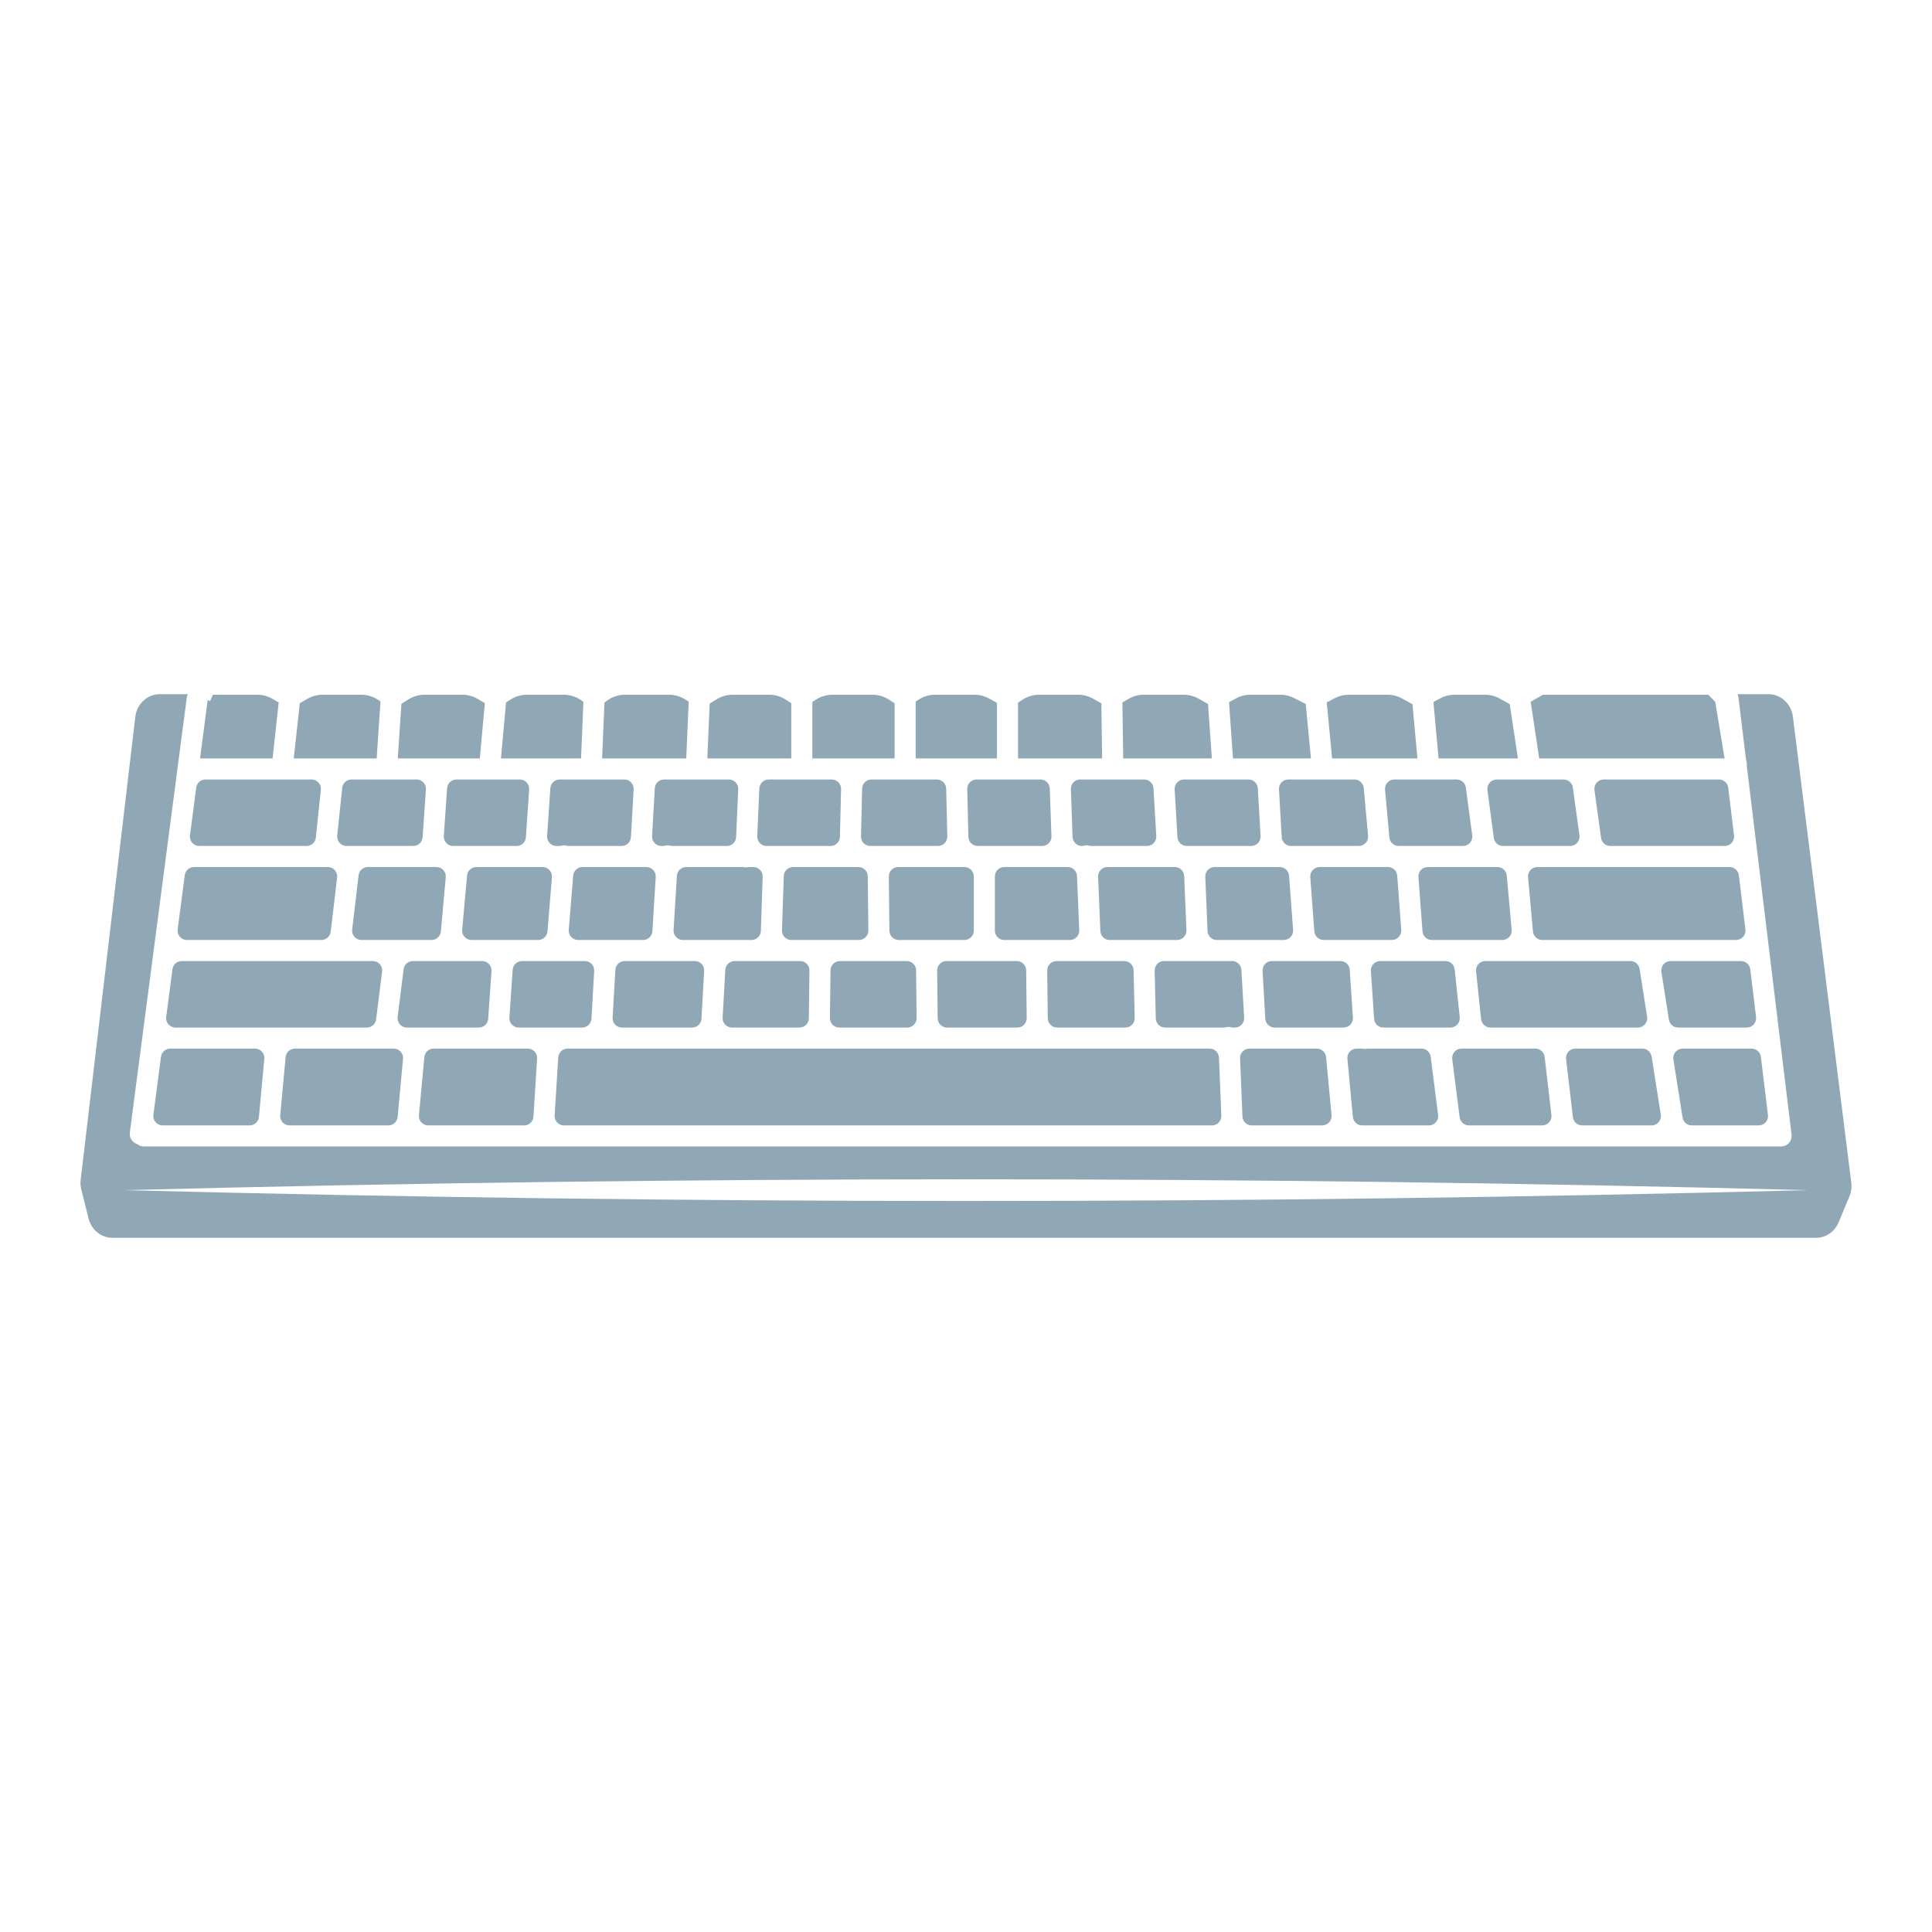
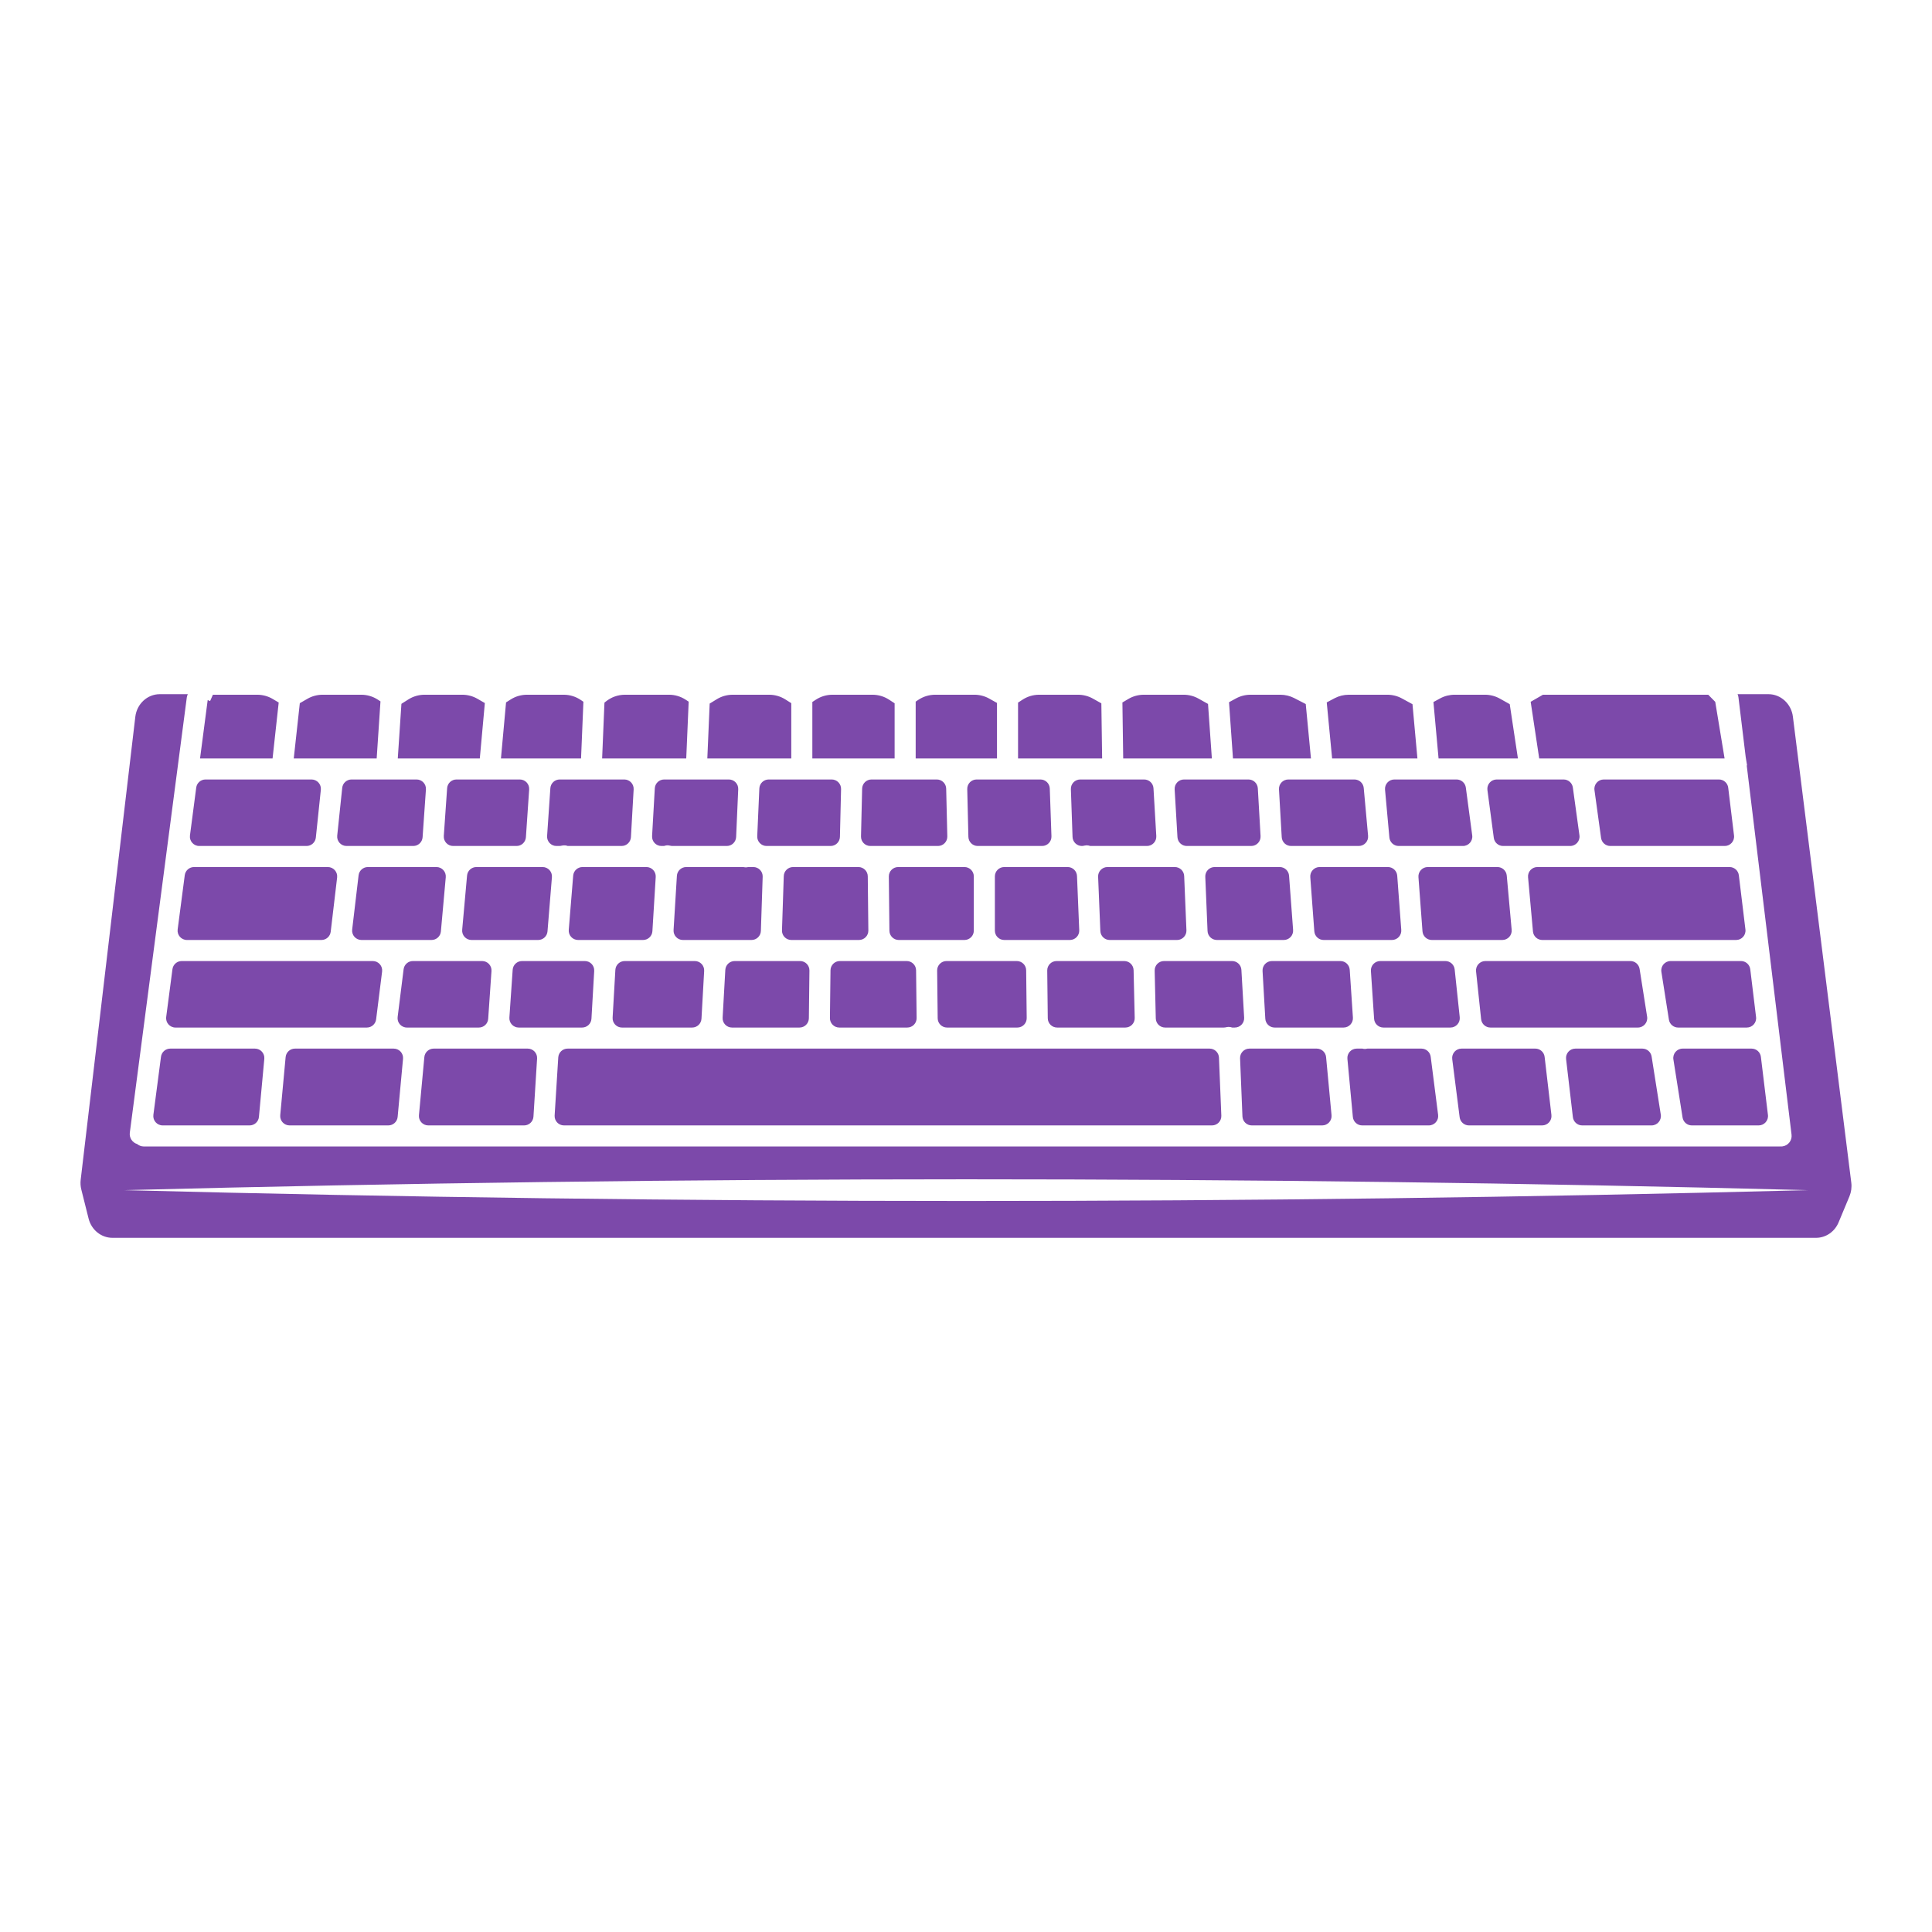
<svg xmlns="http://www.w3.org/2000/svg" version="1.1" id="Capa_1" x="0px" y="0px" viewBox="0 0 1200 1200" enable-background="new 0 0 1200 1200" xml:space="preserve">
-   <path d="M587.688,489.822l0.707,29.681c0.078,3.264-2.547,5.952-5.812,5.952h-41.988  c-3.265,0-5.89-2.688-5.812-5.952l0.708-29.681c0.075-3.156,2.655-5.675,5.811-5.675h40.574  C585.033,484.147,587.612,486.667,587.688,489.822z M492.623,538.535c-3.136,0-5.707,2.487-5.81,5.622l-1.111,33.679  c-0.108,3.284,2.525,6.005,5.81,6.005h42.022c3.235,0,5.847-2.641,5.813-5.875l-0.359-33.679c-0.034-3.186-2.627-5.751-5.813-5.751  H492.623z M563.183,596.921h-41.532c-3.184,0-5.775,2.561-5.813,5.744l-0.354,29.681c-0.038,3.237,2.575,5.882,5.813,5.882h42.219  c3.236,0,5.849-2.643,5.813-5.879l-0.334-29.681C568.96,599.484,566.368,596.921,563.183,596.921z M646.23,484.147h-39.642  c-3.265,0-5.89,2.688-5.812,5.952l0.708,29.681c0.075,3.156,2.655,5.675,5.811,5.675h39.971c3.29,0,5.924-2.728,5.809-6.016  l-1.036-29.681C651.931,486.628,649.362,484.147,646.23,484.147z M623.746,538.535c-3.211,0-5.813,2.603-5.813,5.813v33.679  c0,3.211,2.603,5.813,5.813,5.813h40.781c3.305,0,5.945-2.751,5.808-6.053l-1.388-33.679c-0.128-3.115-2.691-5.574-5.808-5.574  H623.746z M322.873,484.147h-39.354c-3.054,0-5.587,2.362-5.799,5.409l-2.071,29.681c-0.234,3.362,2.43,6.218,5.799,6.218h39.401  c3.057,0,5.592-2.368,5.8-5.418l2.024-29.681C328.902,486.998,326.239,484.147,322.873,484.147z M557.884,538.535  c-3.235,0-5.847,2.641-5.813,5.875l0.358,33.679c0.034,3.186,2.627,5.751,5.813,5.751h40.797c3.211,0,5.813-2.603,5.813-5.813  v-33.679c0-3.21-2.603-5.813-5.813-5.813H557.884z M631.556,596.921h-43.664c-3.236,0-5.849,2.643-5.813,5.879l0.334,29.681  c0.036,3.185,2.628,5.748,5.813,5.748h43.667c3.236,0,5.85-2.643,5.813-5.879l-0.338-29.681  C637.333,599.483,634.741,596.921,631.556,596.921z M361.807,538.535c-3.027,0-5.548,2.323-5.794,5.34l-2.749,33.679  c-0.277,3.386,2.397,6.286,5.794,6.286h40.36c3.073,0,5.615-2.391,5.802-5.458l2.062-33.679c0.204-3.344-2.452-6.169-5.802-6.169  H361.807z M387.766,484.147h-40.129c-3.057,0-5.592,2.368-5.8,5.418l-2.024,29.681c-0.229,3.358,2.433,6.209,5.8,6.209h1.808  c0.543,0,1.074-0.109,1.602-0.231c0.626-0.144,1.282-0.202,1.96-0.15c0.582,0.048,1.128,0.194,1.654,0.381h33.443  c3.082,0,5.629-2.406,5.804-5.483l1.686-29.681C393.759,486.956,391.106,484.147,387.766,484.147z M295.888,538.535  c-3.009,0-5.521,2.296-5.79,5.293l-3.027,33.679c-0.306,3.402,2.374,6.333,5.79,6.333h41.406c3.027,0,5.548-2.323,5.794-5.34  l2.749-33.679c0.276-3.386-2.397-6.286-5.794-6.286H295.888z M388.015,596.921c-3.081,0-5.627,2.404-5.804,5.48l-1.706,29.681  c-0.192,3.336,2.462,6.147,5.804,6.147h43.586c3.084,0,5.631-2.408,5.804-5.487l1.667-29.681c0.187-3.333-2.465-6.139-5.804-6.139  H388.015z M464.752,538.535c-0.491,0.118-0.996,0.199-1.521,0.199c-0.097,0-0.194-0.003-0.294-0.005  c-0.454-0.02-0.895-0.087-1.319-0.194h-35.386c-3.072,0-5.614,2.391-5.802,5.458l-2.063,33.679  c-0.205,3.344,2.452,6.169,5.802,6.169h42.62c3.136,0,5.707-2.487,5.81-5.622l1.111-33.679c0.108-3.284-2.525-6.005-5.81-6.005  H464.752z M516.59,484.147H477.45c-3.111,0-5.671,2.45-5.808,5.558l-1.306,29.681c-0.146,3.308,2.497,6.069,5.808,6.069h39.738  c3.157,0,5.737-2.519,5.812-5.675l0.707-29.681C522.479,486.835,519.854,484.147,516.59,484.147z M452.717,484.147h-40.204  c-3.083,0-5.629,2.406-5.804,5.484l-1.686,29.681c-0.19,3.335,2.464,6.143,5.804,6.143h1.559c0.82-0.298,1.714-0.443,2.65-0.388  c0.333,0.02,0.655,0.073,0.968,0.148c0.542,0.129,1.087,0.241,1.644,0.241h33.764c3.111,0,5.671-2.45,5.808-5.558l1.306-29.681  C458.671,486.909,456.028,484.147,452.717,484.147z M456.309,596.921c-3.084,0-5.631,2.408-5.804,5.487l-1.667,29.681  c-0.187,3.334,2.465,6.139,5.804,6.139h41.947c3.184,0,5.775-2.561,5.813-5.744l0.353-29.681c0.039-3.237-2.575-5.882-5.813-5.882  H456.309z M123.756,525.455h66.636c2.976,0,5.472-2.248,5.782-5.208l3.107-29.681c0.359-3.431-2.332-6.419-5.782-6.419h-65.858  c-2.919,0-5.385,2.164-5.764,5.059l-3.886,29.681C117.537,522.368,120.246,525.455,123.756,525.455z M105.757,651.309  c-2.919,0-5.385,2.164-5.764,5.059l-4.724,36.078c-0.455,3.481,2.254,6.568,5.764,6.568h54.003c3.002,0,5.511-2.286,5.788-5.276  l3.347-36.078c0.316-3.408-2.366-6.35-5.788-6.35H105.757z M881.024,544.78l2.509,33.679c0.226,3.035,2.754,5.381,5.797,5.381h43.8  c3.418,0,6.098-2.934,5.79-6.337l-3.049-33.679c-0.271-2.995-2.782-5.289-5.79-5.289h-43.26  C883.441,538.535,880.773,541.409,881.024,544.78z M110.348,577.273c-0.456,3.481,2.254,6.568,5.764,6.568h83.524  c2.947,0,5.427-2.204,5.773-5.13l3.984-33.679c0.409-3.457-2.292-6.496-5.773-6.496h-83.099c-2.919,0-5.385,2.164-5.764,5.059  L110.348,577.273z M233.618,633.136l3.71-29.681c0.434-3.47-2.272-6.534-5.768-6.534H112.877c-2.919,0-5.385,2.164-5.764,5.059  l-3.886,29.681c-0.455,3.48,2.254,6.568,5.764,6.568h118.858C230.781,638.228,233.254,636.045,233.618,633.136z M698.286,596.921  h-42.02c-3.237,0-5.85,2.643-5.813,5.879l0.338,29.681c0.036,3.185,2.628,5.747,5.813,5.747h42.373c3.263,0,5.887-2.686,5.811-5.948  l-0.69-29.681C704.024,599.442,701.444,596.921,698.286,596.921z M1080.03,543.648c-0.354-2.918-2.831-5.113-5.771-5.113H954.891  c-3.417,0-6.097,2.934-5.789,6.337l3.049,33.679c0.271,2.995,2.782,5.289,5.79,5.289h120.408c3.488,0,6.191-3.051,5.771-6.514  L1080.03,543.648z M1045.119,651.309c-3.572,0-6.299,3.192-5.742,6.72l5.696,36.078c0.446,2.826,2.882,4.907,5.742,4.907h41.516  c3.489,0,6.191-3.051,5.771-6.514l-4.381-36.078c-0.354-2.918-2.831-5.113-5.771-5.113H1045.119z M1087.119,602.034  c-0.354-2.918-2.831-5.113-5.771-5.113h-43.688c-3.571,0-6.297,3.189-5.743,6.717l4.669,29.681c0.444,2.827,2.88,4.91,5.742,4.91  h42.624c3.489,0,6.191-3.051,5.771-6.514L1087.119,602.034z M775.452,484.147h-40.055c-3.345,0-6,2.816-5.803,6.155l1.746,29.681  c0.181,3.073,2.725,5.472,5.803,5.472h40.014c3.342,0,5.996-2.811,5.804-6.147l-1.706-29.681  C781.078,486.551,778.533,484.147,775.452,484.147z M682.059,544.588l1.388,33.679c0.128,3.115,2.691,5.574,5.809,5.574h41.85  c3.305,0,5.946-2.753,5.808-6.055l-1.403-33.679c-0.13-3.114-2.692-5.571-5.808-5.571h-41.835  C684.563,538.535,681.923,541.286,682.059,544.588z M748.624,544.59l1.403,33.679c0.13,3.114,2.692,5.571,5.808,5.571h41.535  c3.381,0,6.048-2.874,5.797-6.245l-2.508-33.679c-0.226-3.035-2.754-5.382-5.797-5.382h-40.43  C751.127,538.535,748.486,541.288,748.624,544.59z M910.463,489.192c-0.385-2.888-2.849-5.045-5.762-5.045H866.06  c-3.419,0-6.099,2.935-5.79,6.34l2.699,29.681c0.272,2.994,2.783,5.287,5.79,5.287h39.9c3.516,0,6.227-3.097,5.762-6.582  L910.463,489.192z M933.587,525.455h41.678c3.526,0,6.241-3.114,5.759-6.607l-4.093-29.681c-0.397-2.877-2.855-5.019-5.759-5.019  h-41.543c-3.516,0-6.227,3.097-5.762,6.582l3.958,29.681C928.21,523.298,930.674,525.455,933.587,525.455z M813.84,544.78  l2.509,33.679c0.226,3.035,2.754,5.381,5.797,5.381h42.409c3.38,0,6.048-2.874,5.797-6.245l-2.508-33.679  c-0.226-3.035-2.754-5.382-5.797-5.382h-42.409C816.256,538.535,813.589,541.409,813.84,544.78z M841.254,484.147H800.2  c-3.342,0-5.995,2.811-5.804,6.147l1.706,29.681c0.177,3.076,2.723,5.48,5.804,5.48h42.047c3.418,0,6.099-2.935,5.789-6.34  l-2.699-29.681C846.771,486.44,844.261,484.147,841.254,484.147z M710.645,484.147H670.95c-3.29,0-5.924,2.728-5.809,6.016  l1.036,29.681c0.11,3.13,2.678,5.61,5.81,5.61c0.547,0,1.081-0.108,1.613-0.236c0.358-0.086,0.727-0.144,1.11-0.16  c0.089-0.003,0.181-0.005,0.273-0.005c0.77,0,1.503,0.154,2.192,0.401h35.217c3.345,0,6-2.816,5.803-6.154l-1.746-29.681  C716.268,486.547,713.723,484.147,710.645,484.147z M504.559,471.067h51.105V436.83l-3.414-2.234  c-3.078-2.014-6.676-3.086-10.354-3.086h-24.82c-3.678,0-7.276,1.072-10.354,3.086l-2.163,1.415V471.067z M568.744,471.067h50.505  v-34.46l-4.783-2.682c-2.826-1.584-6.01-2.416-9.249-2.416h-24.338c-3.779,0-7.471,1.132-10.601,3.25l-1.534,1.038V471.067z   M697.638,471.067h55.07l-2.383-33.84l-5.891-3.302c-2.825-1.584-6.01-2.415-9.248-2.415h-24.744c-3.403,0-6.742,0.918-9.667,2.657  l-3.627,2.157L697.638,471.067z M632.328,471.067h52.226l-0.482-34.213l-5.223-2.928c-2.825-1.584-6.01-2.416-9.249-2.416h-24.155  c-3.678,0-7.276,1.072-10.353,3.085l-2.764,1.807V471.067z M765.822,471.067h48.437l-3.238-33.779l-7.106-3.67  c-2.683-1.385-5.658-2.108-8.678-2.108h-18.522c-3.163,0-6.276,0.793-9.053,2.308l-4.297,2.343L765.822,471.067z M893.516,471.067  h49.287l-5.079-33.702l-6.132-3.439c-2.826-1.584-6.011-2.417-9.25-2.417h-18.856c-3.163,0-6.277,0.794-9.054,2.308l-4.099,2.235  L893.516,471.067z M956.028,471.067h115.141l-5.804-35.14l-4.346-4.417H958.335l-7.607,4.39L956.028,471.067z M827.398,471.067  h52.986l-3.062-33.679l-6.551-3.571c-2.777-1.514-5.89-2.307-9.053-2.307h-23.973c-3.089,0-6.132,0.757-8.861,2.204l-4.822,2.557  L827.398,471.067z M128.99,434.882l-4.737,36.185H169.3l3.806-34.721l-3.665-2.179c-2.925-1.739-6.264-2.657-9.667-2.657h-27.537  l-1.75,3.955l-1.495-0.662C128.989,434.83,128.994,434.855,128.99,434.882z M182.46,471.067h51.502l2.362-35.425l-1.6-1.047  c-3.078-2.013-6.676-3.086-10.354-3.086h-23.985c-3.319,0-6.579,0.873-9.454,2.532l-4.71,2.718L182.46,471.067z M439.332,471.067  h52.147V436.75l-3.644-2.307c-3.026-1.916-6.534-2.933-10.117-2.933h-22.628c-3.49,0-6.912,0.966-9.887,2.79l-4.409,2.704  L439.332,471.067z M1148.719,743.081l-6.734,16.151c-2.432,5.83-7.93,9.6-14.008,9.6H69.812c-6.941,0-13.021-4.911-14.784-11.945  l-4.527-18.061c-0.493-1.973-0.623-3.999-0.386-6.02l33.932-287.594c0.945-8.007,7.467-14.043,15.17-14.043h17.441  c-0.305,0.623-0.541,1.29-0.635,2.017L80.632,703.507c-0.421,3.206,1.565,6.155,4.552,7.078c1.129,0.929,2.555,1.509,4.131,1.509  h1016.16c0.13,0,0.251-0.031,0.379-0.038c0.139,0.009,0.272,0.038,0.413,0.038c0.263,0,0.529-0.015,0.797-0.049  c3.584-0.434,6.139-3.694,5.702-7.281l-27.85-229.384l0.218-0.036l-0.84-5.085l-4.52-37.229c-0.08-0.665-0.284-1.279-0.542-1.861  h19.207c7.644,0,14.158,5.986,15.157,13.921l36.275,289.495C1150.231,737.48,1149.833,740.415,1148.719,743.081z M1122.944,739.221  c-347.101-9.015-698.683-8.943-1045.785,0.002C424.262,748.167,775.844,748.239,1122.944,739.221z M373.993,471.067h52.244  l1.512-35.249l-1.871-1.224c-3.077-2.013-6.676-3.085-10.353-3.085h-27.324c-4.364,0-8.594,1.509-11.972,4.272l-0.794,0.649  L373.993,471.067z M311.153,471.067H360.9l1.466-35.196l-1.642-1.111c-3.13-2.118-6.822-3.25-10.601-3.25h-22.808  c-3.582,0-7.09,1.017-10.116,2.933l-2.884,1.826L311.153,471.067z M247.07,471.067h50.951l3.124-34.388l-4.568-2.637  c-2.875-1.659-6.136-2.533-9.455-2.533h-23.393c-3.581,0-7.089,1.017-10.115,2.932l-4.283,2.711L247.07,471.067z M367.364,632.749  l1.706-29.681c0.192-3.336-2.462-6.147-5.804-6.147h-39.032c-3.055,0-5.589,2.365-5.8,5.413l-2.047,29.681  c-0.232,3.36,2.431,6.213,5.799,6.213h39.374C364.642,638.228,367.188,635.825,367.364,632.749z M271.08,538.535h-42.582  c-2.946,0-5.427,2.204-5.773,5.13l-3.983,33.679c-0.409,3.457,2.292,6.496,5.773,6.496h43.539c3.009,0,5.52-2.296,5.79-5.293  l3.027-33.679C277.176,541.466,274.496,538.535,271.08,538.535z M350.294,699.013h402.491c3.304,0,5.943-2.749,5.808-6.05  l-1.472-36.078c-0.127-3.116-2.69-5.576-5.808-5.576H352.55c-3.07,0-5.611,2.387-5.802,5.451l-2.255,36.078  C344.283,696.184,346.941,699.013,350.294,699.013z M266.007,699.013h59.532c3.07,0,5.611-2.387,5.802-5.451l2.255-36.078  c0.209-3.347-2.449-6.176-5.802-6.176h-58.44c-3.002,0-5.511,2.287-5.788,5.276l-3.347,36.078  C259.902,696.071,262.584,699.013,266.007,699.013z M297.422,638.228c3.055,0,5.589-2.365,5.8-5.413l2.047-29.681  c0.232-3.36-2.431-6.213-5.799-6.213h-43.011c-2.932,0-5.405,2.183-5.768,5.092l-3.711,29.681c-0.434,3.47,2.272,6.534,5.769,6.534  H297.422z M1000.206,525.455h71.054c3.488,0,6.191-3.051,5.771-6.514l-3.604-29.681c-0.354-2.918-2.831-5.113-5.771-5.113h-71.543  c-3.526,0-6.24,3.114-5.758,6.608l4.093,29.681C994.844,523.312,997.302,525.455,1000.206,525.455z M761.779,637.992  c0.359-0.086,0.728-0.144,1.111-0.16c0.862-0.031,1.693,0.116,2.465,0.396h1.603c3.342,0,5.996-2.811,5.804-6.147l-1.706-29.681  c-0.177-3.076-2.723-5.48-5.804-5.48h-42.256c-3.263,0-5.887,2.686-5.811,5.949l0.691,29.681c0.073,3.157,2.654,5.678,5.812,5.678  h36.478C760.713,638.228,761.248,638.12,761.779,637.992z M179.849,699.013h61.346c3.003,0,5.511-2.286,5.788-5.276l3.347-36.078  c0.316-3.408-2.366-6.35-5.789-6.35h-61.346c-3.002,0-5.511,2.287-5.788,5.276l-3.347,36.078  C173.744,696.071,176.426,699.013,179.849,699.013z M906.614,693.936c0.371,2.902,2.841,5.077,5.767,5.077h45.462  c3.478,0,6.178-3.034,5.774-6.489l-4.222-36.078c-0.343-2.929-2.825-5.138-5.774-5.138h-45.845c-3.503,0-6.21,3.075-5.767,6.549  L906.614,693.936z M1023.059,631.512l-4.669-29.681c-0.445-2.827-2.88-4.91-5.742-4.91h-90.059c-3.453,0-6.144,2.992-5.781,6.425  l3.142,29.681c0.313,2.957,2.807,5.201,5.781,5.201h91.586C1020.887,638.228,1023.614,635.039,1023.059,631.512z M258.751,484.147  h-40.41c-2.976,0-5.472,2.248-5.781,5.208l-3.107,29.681c-0.359,3.431,2.332,6.418,5.782,6.418h41.446  c3.054,0,5.587-2.362,5.799-5.409l2.071-29.681C264.785,487.004,262.121,484.147,258.751,484.147z M976.946,693.876  c0.343,2.929,2.825,5.137,5.774,5.137h43.081c3.572,0,6.299-3.192,5.742-6.72l-5.697-36.078c-0.446-2.826-2.881-4.907-5.742-4.907  h-41.607c-3.478,0-6.178,3.034-5.774,6.489L976.946,693.876z M906.666,631.803l-3.143-29.681c-0.313-2.957-2.807-5.201-5.781-5.201  H857.3c-3.363,0-6.024,2.845-5.8,6.2l1.979,29.681c0.203,3.054,2.74,5.426,5.8,5.426h41.607  C904.338,638.228,907.03,635.237,906.666,631.803z M777.513,699.013h43.741c3.425,0,6.107-2.946,5.788-6.356l-3.382-36.078  c-0.28-2.987-2.788-5.271-5.788-5.271h-41.831c-3.304,0-5.943,2.75-5.809,6.05l1.472,36.078  C771.831,696.553,774.395,699.013,777.513,699.013z M840.319,632.029l-1.979-29.681c-0.203-3.054-2.74-5.427-5.8-5.427h-42.539  c-3.342,0-5.995,2.811-5.804,6.147l1.706,29.681c0.177,3.076,2.723,5.48,5.804,5.48h42.812  C837.882,638.228,840.543,635.384,840.319,632.029z M846.069,699.013h41.406c3.503,0,6.21-3.075,5.766-6.549l-4.605-36.078  c-0.37-2.903-2.841-5.077-5.766-5.077h-33.609c-0.355,0.085-0.715,0.159-1.091,0.184c-0.148,0.01-0.294,0.015-0.442,0.015  c-0.523,0-1.026-0.081-1.517-0.199h-3.524c-3.425,0-6.107,2.946-5.788,6.356l3.382,36.078  C840.561,696.73,843.069,699.013,846.069,699.013z" fill="#90A7B6" />
+   <path d="M587.688,489.822l0.707,29.681c0.078,3.264-2.547,5.952-5.812,5.952h-41.988  c-3.265,0-5.89-2.688-5.812-5.952l0.708-29.681c0.075-3.156,2.655-5.675,5.811-5.675h40.574  C585.033,484.147,587.612,486.667,587.688,489.822z M492.623,538.535c-3.136,0-5.707,2.487-5.81,5.622l-1.111,33.679  c-0.108,3.284,2.525,6.005,5.81,6.005h42.022c3.235,0,5.847-2.641,5.813-5.875l-0.359-33.679c-0.034-3.186-2.627-5.751-5.813-5.751  H492.623z M563.183,596.921h-41.532c-3.184,0-5.775,2.561-5.813,5.744l-0.354,29.681c-0.038,3.237,2.575,5.882,5.813,5.882h42.219  c3.236,0,5.849-2.643,5.813-5.879l-0.334-29.681C568.96,599.484,566.368,596.921,563.183,596.921z M646.23,484.147h-39.642  c-3.265,0-5.89,2.688-5.812,5.952l0.708,29.681c0.075,3.156,2.655,5.675,5.811,5.675h39.971c3.29,0,5.924-2.728,5.809-6.016  l-1.036-29.681C651.931,486.628,649.362,484.147,646.23,484.147z M623.746,538.535c-3.211,0-5.813,2.603-5.813,5.813v33.679  c0,3.211,2.603,5.813,5.813,5.813h40.781c3.305,0,5.945-2.751,5.808-6.053l-1.388-33.679c-0.128-3.115-2.691-5.574-5.808-5.574  H623.746z M322.873,484.147h-39.354c-3.054,0-5.587,2.362-5.799,5.409l-2.071,29.681c-0.234,3.362,2.43,6.218,5.799,6.218h39.401  c3.057,0,5.592-2.368,5.8-5.418l2.024-29.681C328.902,486.998,326.239,484.147,322.873,484.147z M557.884,538.535  c-3.235,0-5.847,2.641-5.813,5.875l0.358,33.679c0.034,3.186,2.627,5.751,5.813,5.751h40.797c3.211,0,5.813-2.603,5.813-5.813  v-33.679c0-3.21-2.603-5.813-5.813-5.813H557.884z M631.556,596.921h-43.664c-3.236,0-5.849,2.643-5.813,5.879l0.334,29.681  c0.036,3.185,2.628,5.748,5.813,5.748h43.667c3.236,0,5.85-2.643,5.813-5.879l-0.338-29.681  C637.333,599.483,634.741,596.921,631.556,596.921z M361.807,538.535c-3.027,0-5.548,2.323-5.794,5.34l-2.749,33.679  c-0.277,3.386,2.397,6.286,5.794,6.286h40.36c3.073,0,5.615-2.391,5.802-5.458l2.062-33.679c0.204-3.344-2.452-6.169-5.802-6.169  H361.807z M387.766,484.147h-40.129c-3.057,0-5.592,2.368-5.8,5.418l-2.024,29.681c-0.229,3.358,2.433,6.209,5.8,6.209h1.808  c0.543,0,1.074-0.109,1.602-0.231c0.626-0.144,1.282-0.202,1.96-0.15c0.582,0.048,1.128,0.194,1.654,0.381h33.443  c3.082,0,5.629-2.406,5.804-5.483l1.686-29.681C393.759,486.956,391.106,484.147,387.766,484.147z M295.888,538.535  c-3.009,0-5.521,2.296-5.79,5.293l-3.027,33.679c-0.306,3.402,2.374,6.333,5.79,6.333h41.406c3.027,0,5.548-2.323,5.794-5.34  l2.749-33.679c0.276-3.386-2.397-6.286-5.794-6.286H295.888z M388.015,596.921c-3.081,0-5.627,2.404-5.804,5.48l-1.706,29.681  c-0.192,3.336,2.462,6.147,5.804,6.147h43.586c3.084,0,5.631-2.408,5.804-5.487l1.667-29.681c0.187-3.333-2.465-6.139-5.804-6.139  H388.015z M464.752,538.535c-0.491,0.118-0.996,0.199-1.521,0.199c-0.097,0-0.194-0.003-0.294-0.005  c-0.454-0.02-0.895-0.087-1.319-0.194h-35.386c-3.072,0-5.614,2.391-5.802,5.458l-2.063,33.679  c-0.205,3.344,2.452,6.169,5.802,6.169h42.62c3.136,0,5.707-2.487,5.81-5.622l1.111-33.679c0.108-3.284-2.525-6.005-5.81-6.005  H464.752z M516.59,484.147H477.45c-3.111,0-5.671,2.45-5.808,5.558l-1.306,29.681c-0.146,3.308,2.497,6.069,5.808,6.069h39.738  c3.157,0,5.737-2.519,5.812-5.675l0.707-29.681C522.479,486.835,519.854,484.147,516.59,484.147z M452.717,484.147h-40.204  c-3.083,0-5.629,2.406-5.804,5.484l-1.686,29.681c-0.19,3.335,2.464,6.143,5.804,6.143h1.559c0.82-0.298,1.714-0.443,2.65-0.388  c0.333,0.02,0.655,0.073,0.968,0.148c0.542,0.129,1.087,0.241,1.644,0.241h33.764c3.111,0,5.671-2.45,5.808-5.558l1.306-29.681  C458.671,486.909,456.028,484.147,452.717,484.147z M456.309,596.921c-3.084,0-5.631,2.408-5.804,5.487l-1.667,29.681  c-0.187,3.334,2.465,6.139,5.804,6.139h41.947c3.184,0,5.775-2.561,5.813-5.744l0.353-29.681c0.039-3.237-2.575-5.882-5.813-5.882  H456.309z M123.756,525.455h66.636c2.976,0,5.472-2.248,5.782-5.208l3.107-29.681c0.359-3.431-2.332-6.419-5.782-6.419h-65.858  c-2.919,0-5.385,2.164-5.764,5.059l-3.886,29.681C117.537,522.368,120.246,525.455,123.756,525.455z M105.757,651.309  c-2.919,0-5.385,2.164-5.764,5.059l-4.724,36.078c-0.455,3.481,2.254,6.568,5.764,6.568h54.003c3.002,0,5.511-2.286,5.788-5.276  l3.347-36.078c0.316-3.408-2.366-6.35-5.788-6.35H105.757z M881.024,544.78l2.509,33.679c0.226,3.035,2.754,5.381,5.797,5.381h43.8  c3.418,0,6.098-2.934,5.79-6.337l-3.049-33.679c-0.271-2.995-2.782-5.289-5.79-5.289h-43.26  C883.441,538.535,880.773,541.409,881.024,544.78z M110.348,577.273c-0.456,3.481,2.254,6.568,5.764,6.568h83.524  c2.947,0,5.427-2.204,5.773-5.13l3.984-33.679c0.409-3.457-2.292-6.496-5.773-6.496h-83.099c-2.919,0-5.385,2.164-5.764,5.059  L110.348,577.273z M233.618,633.136l3.71-29.681c0.434-3.47-2.272-6.534-5.768-6.534H112.877c-2.919,0-5.385,2.164-5.764,5.059  l-3.886,29.681c-0.455,3.48,2.254,6.568,5.764,6.568h118.858C230.781,638.228,233.254,636.045,233.618,633.136z M698.286,596.921  h-42.02c-3.237,0-5.85,2.643-5.813,5.879l0.338,29.681c0.036,3.185,2.628,5.747,5.813,5.747h42.373c3.263,0,5.887-2.686,5.811-5.948  l-0.69-29.681C704.024,599.442,701.444,596.921,698.286,596.921z M1080.03,543.648c-0.354-2.918-2.831-5.113-5.771-5.113H954.891  c-3.417,0-6.097,2.934-5.789,6.337l3.049,33.679c0.271,2.995,2.782,5.289,5.79,5.289h120.408c3.488,0,6.191-3.051,5.771-6.514  L1080.03,543.648z M1045.119,651.309c-3.572,0-6.299,3.192-5.742,6.72l5.696,36.078c0.446,2.826,2.882,4.907,5.742,4.907h41.516  c3.489,0,6.191-3.051,5.771-6.514l-4.381-36.078c-0.354-2.918-2.831-5.113-5.771-5.113H1045.119z M1087.119,602.034  c-0.354-2.918-2.831-5.113-5.771-5.113h-43.688c-3.571,0-6.297,3.189-5.743,6.717l4.669,29.681c0.444,2.827,2.88,4.91,5.742,4.91  h42.624c3.489,0,6.191-3.051,5.771-6.514L1087.119,602.034z M775.452,484.147h-40.055c-3.345,0-6,2.816-5.803,6.155l1.746,29.681  c0.181,3.073,2.725,5.472,5.803,5.472h40.014c3.342,0,5.996-2.811,5.804-6.147l-1.706-29.681  C781.078,486.551,778.533,484.147,775.452,484.147z M682.059,544.588l1.388,33.679c0.128,3.115,2.691,5.574,5.809,5.574h41.85  c3.305,0,5.946-2.753,5.808-6.055l-1.403-33.679c-0.13-3.114-2.692-5.571-5.808-5.571h-41.835  C684.563,538.535,681.923,541.286,682.059,544.588z M748.624,544.59l1.403,33.679c0.13,3.114,2.692,5.571,5.808,5.571h41.535  c3.381,0,6.048-2.874,5.797-6.245l-2.508-33.679c-0.226-3.035-2.754-5.382-5.797-5.382h-40.43  C751.127,538.535,748.486,541.288,748.624,544.59z M910.463,489.192c-0.385-2.888-2.849-5.045-5.762-5.045H866.06  c-3.419,0-6.099,2.935-5.79,6.34l2.699,29.681c0.272,2.994,2.783,5.287,5.79,5.287h39.9c3.516,0,6.227-3.097,5.762-6.582  L910.463,489.192z M933.587,525.455h41.678c3.526,0,6.241-3.114,5.759-6.607l-4.093-29.681c-0.397-2.877-2.855-5.019-5.759-5.019  h-41.543c-3.516,0-6.227,3.097-5.762,6.582l3.958,29.681C928.21,523.298,930.674,525.455,933.587,525.455z M813.84,544.78  l2.509,33.679c0.226,3.035,2.754,5.381,5.797,5.381h42.409c3.38,0,6.048-2.874,5.797-6.245l-2.508-33.679  c-0.226-3.035-2.754-5.382-5.797-5.382h-42.409C816.256,538.535,813.589,541.409,813.84,544.78z M841.254,484.147H800.2  c-3.342,0-5.995,2.811-5.804,6.147l1.706,29.681c0.177,3.076,2.723,5.48,5.804,5.48h42.047c3.418,0,6.099-2.935,5.789-6.34  l-2.699-29.681C846.771,486.44,844.261,484.147,841.254,484.147z M710.645,484.147H670.95c-3.29,0-5.924,2.728-5.809,6.016  l1.036,29.681c0.11,3.13,2.678,5.61,5.81,5.61c0.547,0,1.081-0.108,1.613-0.236c0.358-0.086,0.727-0.144,1.11-0.16  c0.089-0.003,0.181-0.005,0.273-0.005c0.77,0,1.503,0.154,2.192,0.401h35.217c3.345,0,6-2.816,5.803-6.154l-1.746-29.681  C716.268,486.547,713.723,484.147,710.645,484.147z M504.559,471.067h51.105V436.83l-3.414-2.234  c-3.078-2.014-6.676-3.086-10.354-3.086h-24.82c-3.678,0-7.276,1.072-10.354,3.086l-2.163,1.415V471.067z M568.744,471.067h50.505  v-34.46l-4.783-2.682c-2.826-1.584-6.01-2.416-9.249-2.416h-24.338c-3.779,0-7.471,1.132-10.601,3.25l-1.534,1.038V471.067z   M697.638,471.067h55.07l-2.383-33.84l-5.891-3.302c-2.825-1.584-6.01-2.415-9.248-2.415h-24.744c-3.403,0-6.742,0.918-9.667,2.657  l-3.627,2.157L697.638,471.067z M632.328,471.067h52.226l-0.482-34.213l-5.223-2.928c-2.825-1.584-6.01-2.416-9.249-2.416h-24.155  c-3.678,0-7.276,1.072-10.353,3.085l-2.764,1.807V471.067z M765.822,471.067h48.437l-3.238-33.779l-7.106-3.67  c-2.683-1.385-5.658-2.108-8.678-2.108h-18.522c-3.163,0-6.276,0.793-9.053,2.308l-4.297,2.343L765.822,471.067z M893.516,471.067  h49.287l-5.079-33.702l-6.132-3.439c-2.826-1.584-6.011-2.417-9.25-2.417h-18.856c-3.163,0-6.277,0.794-9.054,2.308l-4.099,2.235  L893.516,471.067z M956.028,471.067h115.141l-5.804-35.14l-4.346-4.417H958.335l-7.607,4.39L956.028,471.067z M827.398,471.067  h52.986l-3.062-33.679l-6.551-3.571c-2.777-1.514-5.89-2.307-9.053-2.307h-23.973c-3.089,0-6.132,0.757-8.861,2.204l-4.822,2.557  L827.398,471.067z M128.99,434.882l-4.737,36.185H169.3l3.806-34.721l-3.665-2.179c-2.925-1.739-6.264-2.657-9.667-2.657h-27.537  l-1.75,3.955l-1.495-0.662C128.989,434.83,128.994,434.855,128.99,434.882z M182.46,471.067h51.502l2.362-35.425l-1.6-1.047  c-3.078-2.013-6.676-3.086-10.354-3.086h-23.985c-3.319,0-6.579,0.873-9.454,2.532l-4.71,2.718L182.46,471.067z M439.332,471.067  h52.147V436.75l-3.644-2.307c-3.026-1.916-6.534-2.933-10.117-2.933h-22.628c-3.49,0-6.912,0.966-9.887,2.79l-4.409,2.704  L439.332,471.067z M1148.719,743.081l-6.734,16.151c-2.432,5.83-7.93,9.6-14.008,9.6H69.812c-6.941,0-13.021-4.911-14.784-11.945  l-4.527-18.061c-0.493-1.973-0.623-3.999-0.386-6.02l33.932-287.594c0.945-8.007,7.467-14.043,15.17-14.043h17.441  c-0.305,0.623-0.541,1.29-0.635,2.017L80.632,703.507c-0.421,3.206,1.565,6.155,4.552,7.078c1.129,0.929,2.555,1.509,4.131,1.509  h1016.16c0.13,0,0.251-0.031,0.379-0.038c0.139,0.009,0.272,0.038,0.413,0.038c0.263,0,0.529-0.015,0.797-0.049  c3.584-0.434,6.139-3.694,5.702-7.281l-27.85-229.384l0.218-0.036l-0.84-5.085l-4.52-37.229c-0.08-0.665-0.284-1.279-0.542-1.861  h19.207c7.644,0,14.158,5.986,15.157,13.921l36.275,289.495C1150.231,737.48,1149.833,740.415,1148.719,743.081z M1122.944,739.221  c-347.101-9.015-698.683-8.943-1045.785,0.002C424.262,748.167,775.844,748.239,1122.944,739.221z M373.993,471.067h52.244  l1.512-35.249l-1.871-1.224c-3.077-2.013-6.676-3.085-10.353-3.085h-27.324c-4.364,0-8.594,1.509-11.972,4.272l-0.794,0.649  L373.993,471.067z M311.153,471.067H360.9l1.466-35.196l-1.642-1.111c-3.13-2.118-6.822-3.25-10.601-3.25h-22.808  c-3.582,0-7.09,1.017-10.116,2.933l-2.884,1.826L311.153,471.067z M247.07,471.067h50.951l3.124-34.388l-4.568-2.637  c-2.875-1.659-6.136-2.533-9.455-2.533h-23.393c-3.581,0-7.089,1.017-10.115,2.932l-4.283,2.711L247.07,471.067z M367.364,632.749  l1.706-29.681c0.192-3.336-2.462-6.147-5.804-6.147h-39.032c-3.055,0-5.589,2.365-5.8,5.413l-2.047,29.681  c-0.232,3.36,2.431,6.213,5.799,6.213h39.374C364.642,638.228,367.188,635.825,367.364,632.749z M271.08,538.535h-42.582  c-2.946,0-5.427,2.204-5.773,5.13l-3.983,33.679c-0.409,3.457,2.292,6.496,5.773,6.496h43.539c3.009,0,5.52-2.296,5.79-5.293  l3.027-33.679C277.176,541.466,274.496,538.535,271.08,538.535z M350.294,699.013h402.491c3.304,0,5.943-2.749,5.808-6.05  l-1.472-36.078c-0.127-3.116-2.69-5.576-5.808-5.576H352.55c-3.07,0-5.611,2.387-5.802,5.451l-2.255,36.078  C344.283,696.184,346.941,699.013,350.294,699.013z M266.007,699.013h59.532c3.07,0,5.611-2.387,5.802-5.451l2.255-36.078  c0.209-3.347-2.449-6.176-5.802-6.176h-58.44c-3.002,0-5.511,2.287-5.788,5.276l-3.347,36.078  C259.902,696.071,262.584,699.013,266.007,699.013z M297.422,638.228c3.055,0,5.589-2.365,5.8-5.413l2.047-29.681  c0.232-3.36-2.431-6.213-5.799-6.213h-43.011c-2.932,0-5.405,2.183-5.768,5.092l-3.711,29.681c-0.434,3.47,2.272,6.534,5.769,6.534  H297.422z M1000.206,525.455h71.054c3.488,0,6.191-3.051,5.771-6.514l-3.604-29.681c-0.354-2.918-2.831-5.113-5.771-5.113h-71.543  c-3.526,0-6.24,3.114-5.758,6.608l4.093,29.681C994.844,523.312,997.302,525.455,1000.206,525.455z M761.779,637.992  c0.359-0.086,0.728-0.144,1.111-0.16c0.862-0.031,1.693,0.116,2.465,0.396h1.603c3.342,0,5.996-2.811,5.804-6.147l-1.706-29.681  c-0.177-3.076-2.723-5.48-5.804-5.48h-42.256c-3.263,0-5.887,2.686-5.811,5.949l0.691,29.681c0.073,3.157,2.654,5.678,5.812,5.678  h36.478C760.713,638.228,761.248,638.12,761.779,637.992z M179.849,699.013h61.346c3.003,0,5.511-2.286,5.788-5.276l3.347-36.078  c0.316-3.408-2.366-6.35-5.789-6.35h-61.346c-3.002,0-5.511,2.287-5.788,5.276l-3.347,36.078  C173.744,696.071,176.426,699.013,179.849,699.013z M906.614,693.936c0.371,2.902,2.841,5.077,5.767,5.077h45.462  c3.478,0,6.178-3.034,5.774-6.489l-4.222-36.078c-0.343-2.929-2.825-5.138-5.774-5.138h-45.845c-3.503,0-6.21,3.075-5.767,6.549  L906.614,693.936z M1023.059,631.512l-4.669-29.681c-0.445-2.827-2.88-4.91-5.742-4.91h-90.059c-3.453,0-6.144,2.992-5.781,6.425  l3.142,29.681c0.313,2.957,2.807,5.201,5.781,5.201h91.586C1020.887,638.228,1023.614,635.039,1023.059,631.512z M258.751,484.147  h-40.41c-2.976,0-5.472,2.248-5.781,5.208l-3.107,29.681c-0.359,3.431,2.332,6.418,5.782,6.418h41.446  c3.054,0,5.587-2.362,5.799-5.409l2.071-29.681C264.785,487.004,262.121,484.147,258.751,484.147z M976.946,693.876  c0.343,2.929,2.825,5.137,5.774,5.137h43.081c3.572,0,6.299-3.192,5.742-6.72l-5.697-36.078c-0.446-2.826-2.881-4.907-5.742-4.907  h-41.607c-3.478,0-6.178,3.034-5.774,6.489L976.946,693.876z M906.666,631.803l-3.143-29.681c-0.313-2.957-2.807-5.201-5.781-5.201  H857.3c-3.363,0-6.024,2.845-5.8,6.2l1.979,29.681c0.203,3.054,2.74,5.426,5.8,5.426h41.607  C904.338,638.228,907.03,635.237,906.666,631.803z M777.513,699.013h43.741c3.425,0,6.107-2.946,5.788-6.356l-3.382-36.078  c-0.28-2.987-2.788-5.271-5.788-5.271h-41.831c-3.304,0-5.943,2.75-5.809,6.05l1.472,36.078  C771.831,696.553,774.395,699.013,777.513,699.013z M840.319,632.029l-1.979-29.681c-0.203-3.054-2.74-5.427-5.8-5.427h-42.539  c-3.342,0-5.995,2.811-5.804,6.147l1.706,29.681c0.177,3.076,2.723,5.48,5.804,5.48h42.812  C837.882,638.228,840.543,635.384,840.319,632.029z M846.069,699.013h41.406c3.503,0,6.21-3.075,5.766-6.549l-4.605-36.078  c-0.37-2.903-2.841-5.077-5.766-5.077h-33.609c-0.355,0.085-0.715,0.159-1.091,0.184c-0.148,0.01-0.294,0.015-0.442,0.015  c-0.523,0-1.026-0.081-1.517-0.199h-3.524c-3.425,0-6.107,2.946-5.788,6.356l3.382,36.078  C840.561,696.73,843.069,699.013,846.069,699.013z" fill="#7C49AA" />
</svg>
